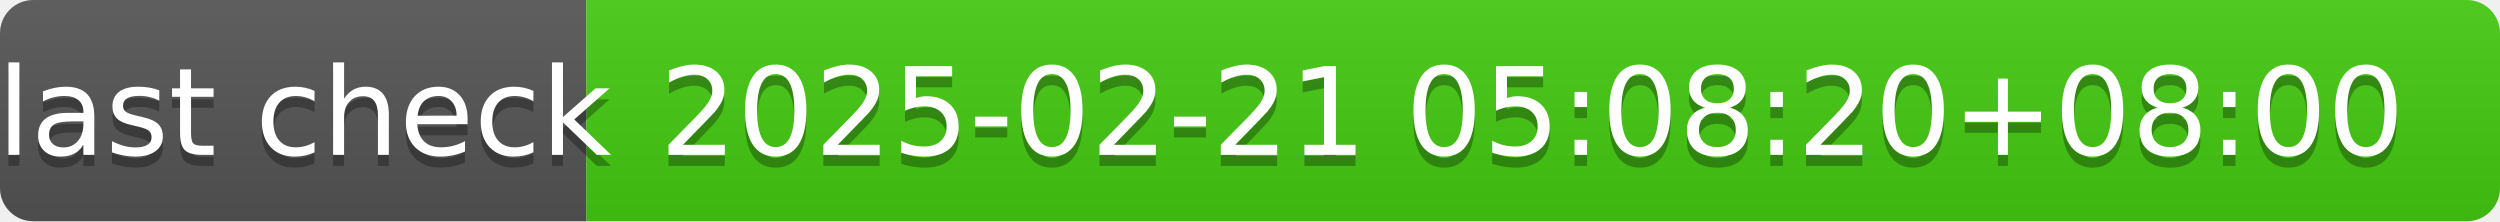
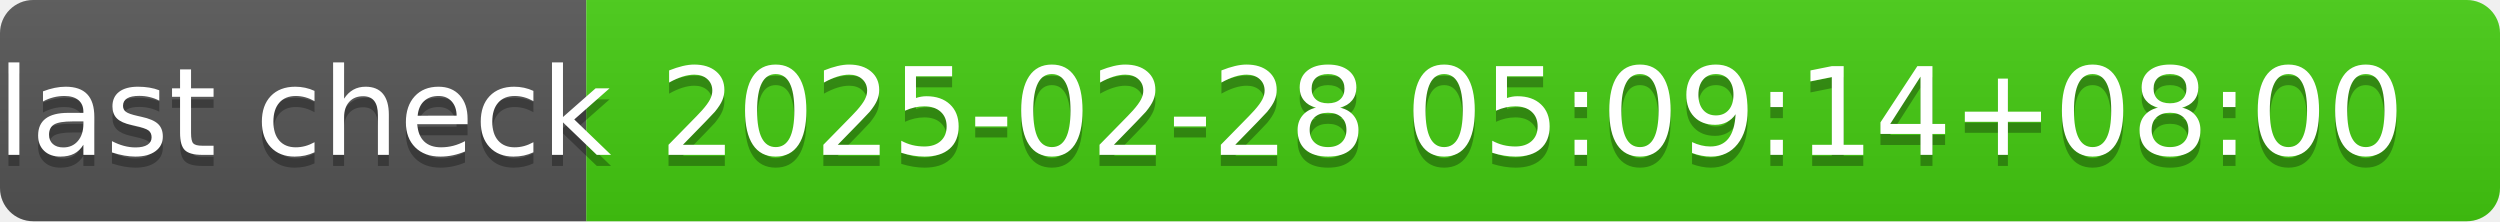
- <svg xmlns="http://www.w3.org/2000/svg" width="226" height="20" role="img" aria-label="last check: 2025-02-21 05:08:20+08:00">
+ <svg xmlns="http://www.w3.org/2000/svg" width="226" height="20" role="img" aria-label="last check: 2025-02-28 05:09:14+08:00">
  <linearGradient id="s" x2="0" y2="100%">
    <stop offset="0" stop-color="#bbb" stop-opacity=".1" />
    <stop offset="1" stop-opacity=".1" />
  </linearGradient>
  <clipPath id="r">
    <rect width="226" height="20" rx="3" fill="#fff" />
  </clipPath>
  <g clip-path="url(#r)">
    <rect width="53" height="20" fill="#555" />
    <rect x="53" width="173" height="20" fill="#4c1" />
    <rect width="226" height="20" fill="url(#s)" />
  </g>
  <g fill="#fff" text-anchor="middle" font-family="Verdana,Geneva,DejaVu Sans,sans-serif" text-rendering="geometricPrecision" font-size="110">
    <text aria-hidden="true" x="275" y="150" fill="#010101" fill-opacity=".3" transform="scale(.1)" textLength="430">last check</text>
    <text x="275" y="140" transform="scale(.1)" fill="#fff" textLength="430">last check</text>
-     <text aria-hidden="true" x="1385" y="150" fill="#010101" fill-opacity=".3" transform="scale(.1)" textLength="1630">2025-02-21 05:08:20+08:00</text>
-     <text x="1385" y="140" transform="scale(.1)" fill="#fff" textLength="1630">2025-02-21 05:08:20+08:00</text>
+     <text aria-hidden="true" x="1385" y="150" fill="#010101" fill-opacity=".3" transform="scale(.1)" textLength="1630">2025-02-28 05:09:14+08:00</text>
+     <text x="1385" y="140" transform="scale(.1)" fill="#fff" textLength="1630">2025-02-28 05:09:14+08:00</text>
  </g>
</svg>
